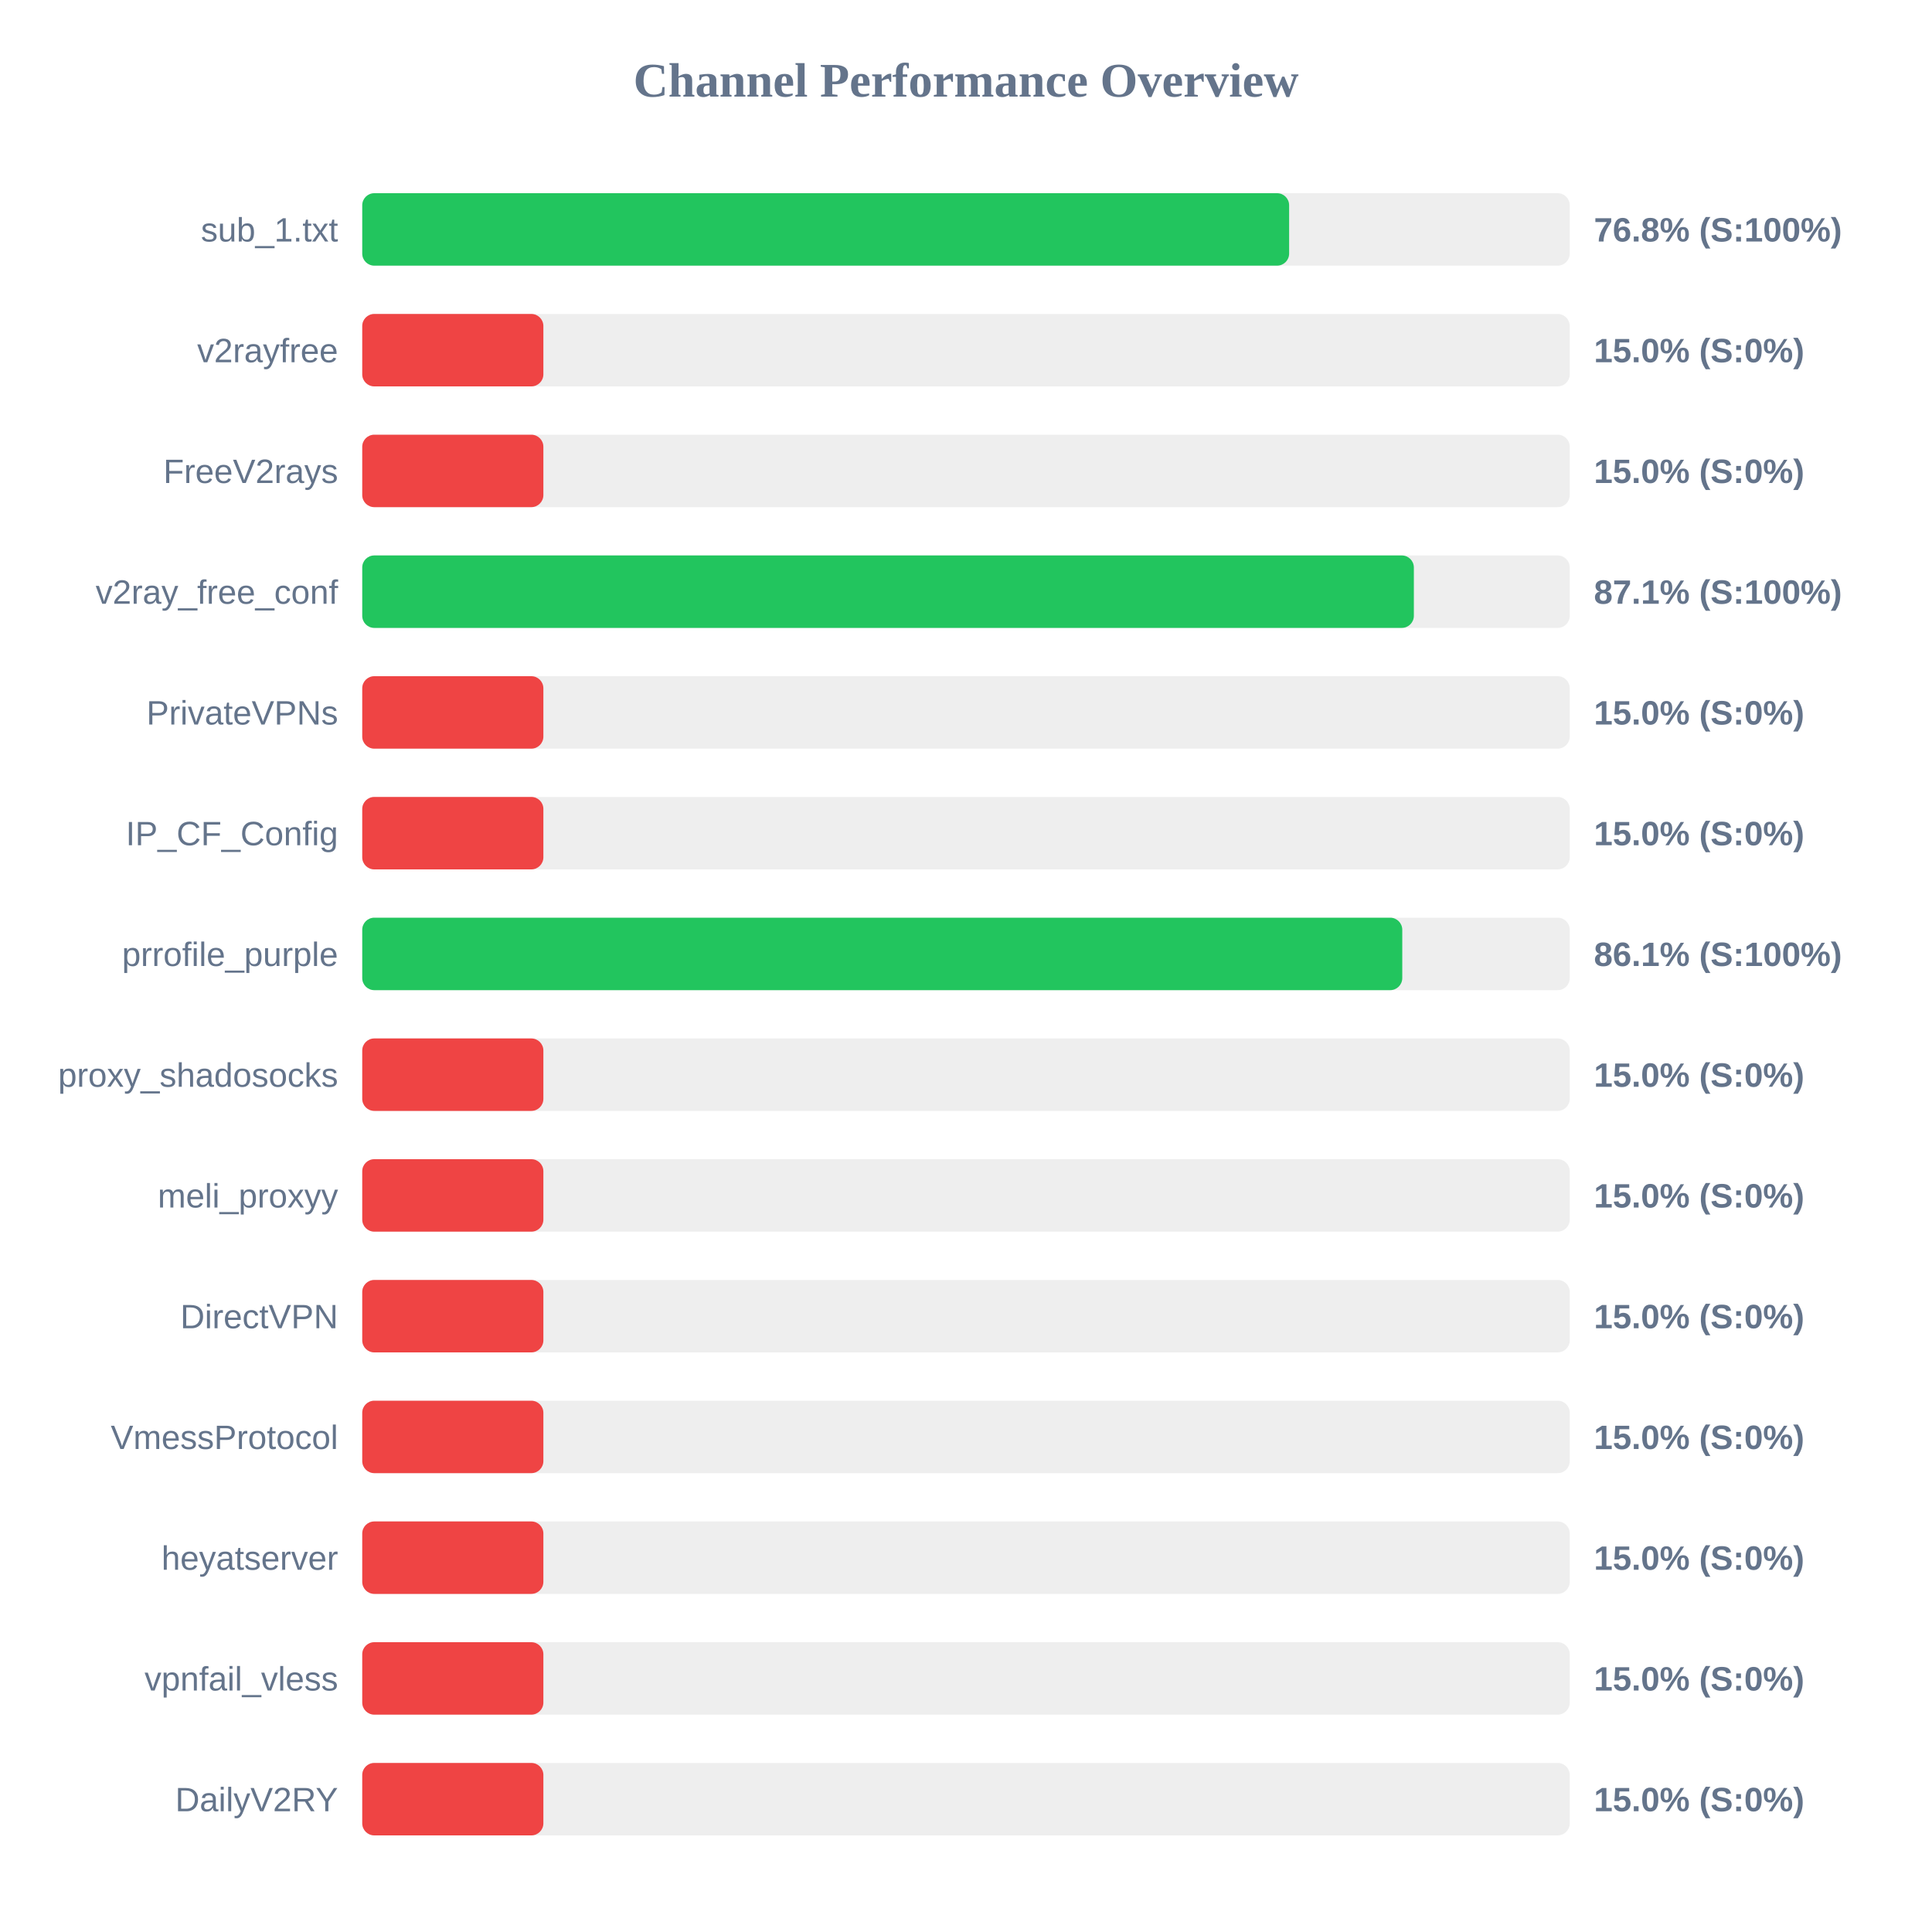
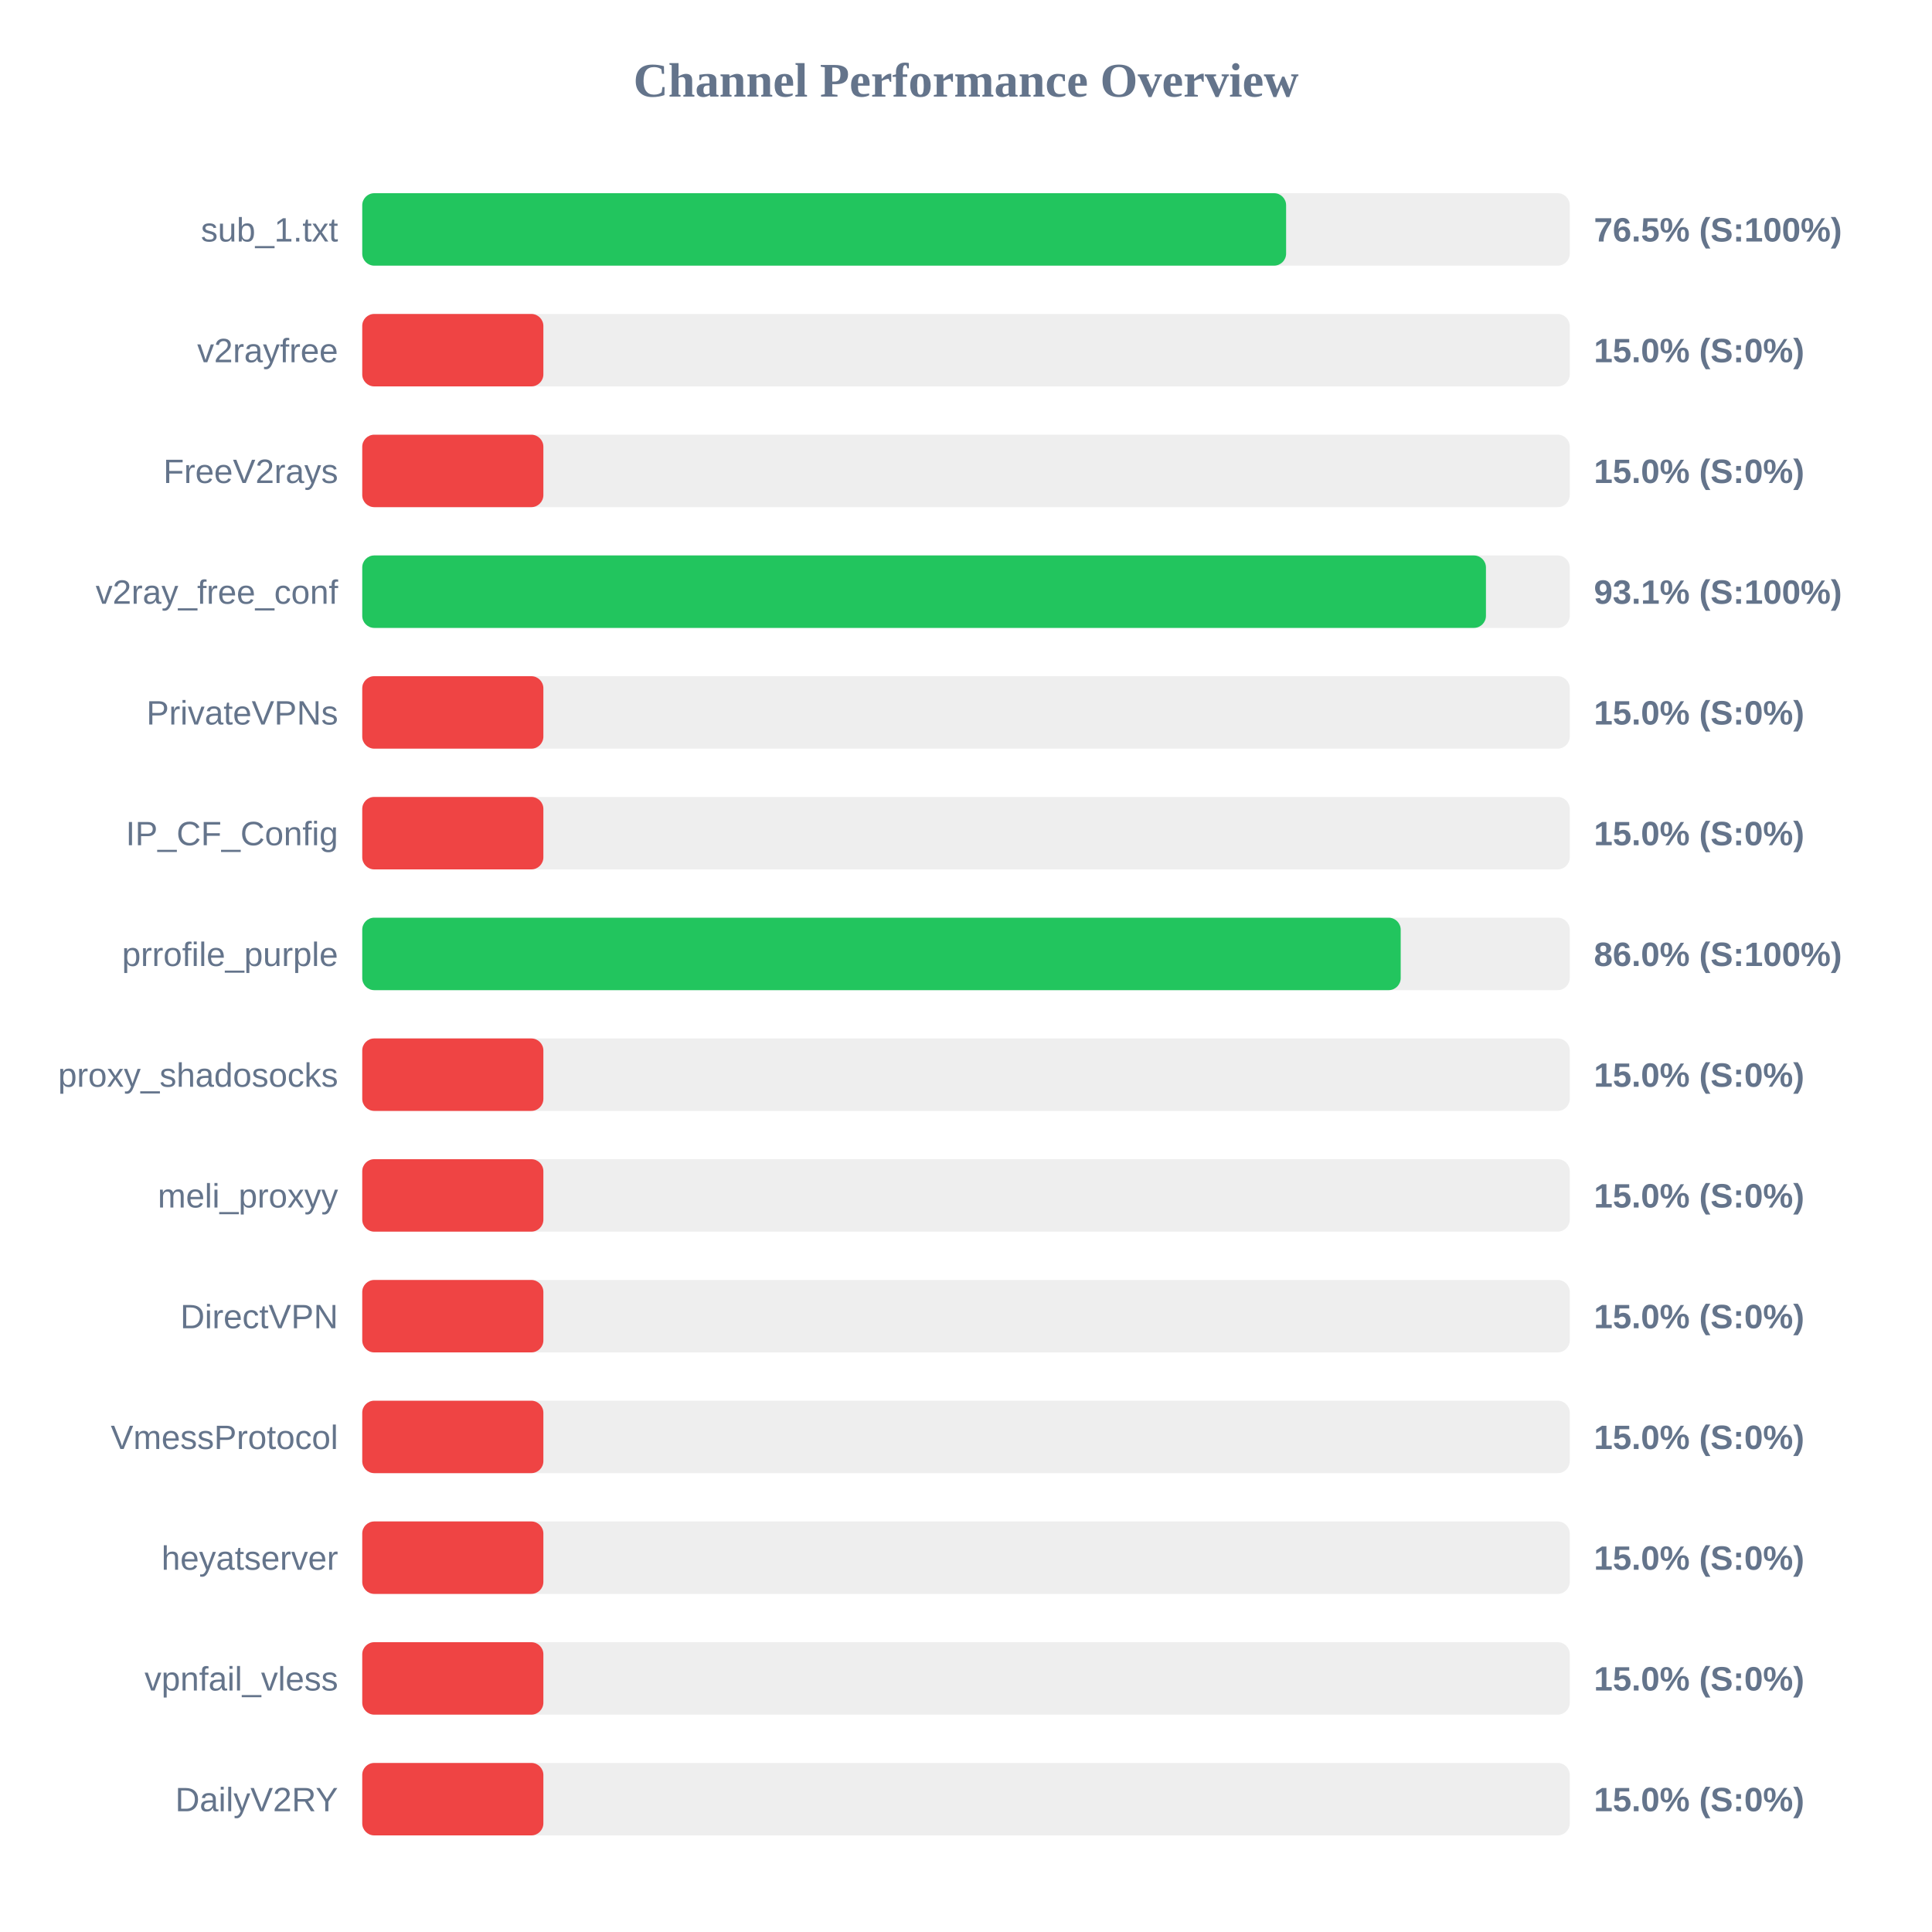
<svg xmlns="http://www.w3.org/2000/svg" width="800" height="800" version="1.1">
  <style>
        .row { font: 14px Arial; fill: #64748b; }
        .score { font: bold 14px Arial; fill: #64748b; }
    </style>
  <text x="400" y="40" text-anchor="middle" font-size="20px" font-weight="bold" fill="#64748b">Channel Performance Overview</text>
  <rect x="150" y="80" width="500" height="30" fill="#eee" rx="5" />
-   <rect x="150" y="80" width="383.8" height="30" fill="#22c55e" rx="5" />
+   <rect x="150" y="80" width="382.55" height="30" fill="#22c55e" rx="5" />
  <text x="140" y="100" text-anchor="end" class="row">sub_1.txt</text>
-   <text x="660" y="100" text-anchor="start" class="score">76.8% (S:100%)</text>
+   <text x="660" y="100" text-anchor="start" class="score">76.5% (S:100%)</text>
  <rect x="150" y="130" width="500" height="30" fill="#eee" rx="5" />
  <rect x="150" y="130" width="75.0" height="30" fill="#ef4444" rx="5" />
  <text x="140" y="150" text-anchor="end" class="row">v2rayfree</text>
  <text x="660" y="150" text-anchor="start" class="score">15.0% (S:0%)</text>
  <rect x="150" y="180" width="500" height="30" fill="#eee" rx="5" />
  <rect x="150" y="180" width="75.0" height="30" fill="#ef4444" rx="5" />
  <text x="140" y="200" text-anchor="end" class="row">FreeV2rays</text>
  <text x="660" y="200" text-anchor="start" class="score">15.0% (S:0%)</text>
  <rect x="150" y="230" width="500" height="30" fill="#eee" rx="5" />
-   <rect x="150" y="230" width="435.45" height="30" fill="#22c55e" rx="5" />
+   <rect x="150" y="230" width="465.3" height="30" fill="#22c55e" rx="5" />
  <text x="140" y="250" text-anchor="end" class="row">v2ray_free_conf</text>
-   <text x="660" y="250" text-anchor="start" class="score">87.1% (S:100%)</text>
+   <text x="660" y="250" text-anchor="start" class="score">93.1% (S:100%)</text>
  <rect x="150" y="280" width="500" height="30" fill="#eee" rx="5" />
  <rect x="150" y="280" width="75.0" height="30" fill="#ef4444" rx="5" />
  <text x="140" y="300" text-anchor="end" class="row">PrivateVPNs</text>
  <text x="660" y="300" text-anchor="start" class="score">15.0% (S:0%)</text>
  <rect x="150" y="330" width="500" height="30" fill="#eee" rx="5" />
  <rect x="150" y="330" width="75.0" height="30" fill="#ef4444" rx="5" />
  <text x="140" y="350" text-anchor="end" class="row">IP_CF_Config</text>
  <text x="660" y="350" text-anchor="start" class="score">15.0% (S:0%)</text>
  <rect x="150" y="380" width="500" height="30" fill="#eee" rx="5" />
-   <rect x="150" y="380" width="430.65" height="30" fill="#22c55e" rx="5" />
+   <rect x="150" y="380" width="430.0" height="30" fill="#22c55e" rx="5" />
  <text x="140" y="400" text-anchor="end" class="row">prrofile_purple</text>
-   <text x="660" y="400" text-anchor="start" class="score">86.1% (S:100%)</text>
+   <text x="660" y="400" text-anchor="start" class="score">86.0% (S:100%)</text>
  <rect x="150" y="430" width="500" height="30" fill="#eee" rx="5" />
  <rect x="150" y="430" width="75.0" height="30" fill="#ef4444" rx="5" />
  <text x="140" y="450" text-anchor="end" class="row">proxy_shadosocks</text>
  <text x="660" y="450" text-anchor="start" class="score">15.0% (S:0%)</text>
  <rect x="150" y="480" width="500" height="30" fill="#eee" rx="5" />
  <rect x="150" y="480" width="75.0" height="30" fill="#ef4444" rx="5" />
  <text x="140" y="500" text-anchor="end" class="row">meli_proxyy</text>
  <text x="660" y="500" text-anchor="start" class="score">15.0% (S:0%)</text>
  <rect x="150" y="530" width="500" height="30" fill="#eee" rx="5" />
  <rect x="150" y="530" width="75.0" height="30" fill="#ef4444" rx="5" />
  <text x="140" y="550" text-anchor="end" class="row">DirectVPN</text>
  <text x="660" y="550" text-anchor="start" class="score">15.0% (S:0%)</text>
  <rect x="150" y="580" width="500" height="30" fill="#eee" rx="5" />
  <rect x="150" y="580" width="75.0" height="30" fill="#ef4444" rx="5" />
  <text x="140" y="600" text-anchor="end" class="row">VmessProtocol</text>
  <text x="660" y="600" text-anchor="start" class="score">15.0% (S:0%)</text>
  <rect x="150" y="630" width="500" height="30" fill="#eee" rx="5" />
  <rect x="150" y="630" width="75.0" height="30" fill="#ef4444" rx="5" />
  <text x="140" y="650" text-anchor="end" class="row">heyatserver</text>
  <text x="660" y="650" text-anchor="start" class="score">15.0% (S:0%)</text>
  <rect x="150" y="680" width="500" height="30" fill="#eee" rx="5" />
  <rect x="150" y="680" width="75.0" height="30" fill="#ef4444" rx="5" />
  <text x="140" y="700" text-anchor="end" class="row">vpnfail_vless</text>
  <text x="660" y="700" text-anchor="start" class="score">15.0% (S:0%)</text>
  <rect x="150" y="730" width="500" height="30" fill="#eee" rx="5" />
  <rect x="150" y="730" width="75.0" height="30" fill="#ef4444" rx="5" />
  <text x="140" y="750" text-anchor="end" class="row">DailyV2RY</text>
  <text x="660" y="750" text-anchor="start" class="score">15.0% (S:0%)</text>
</svg>
